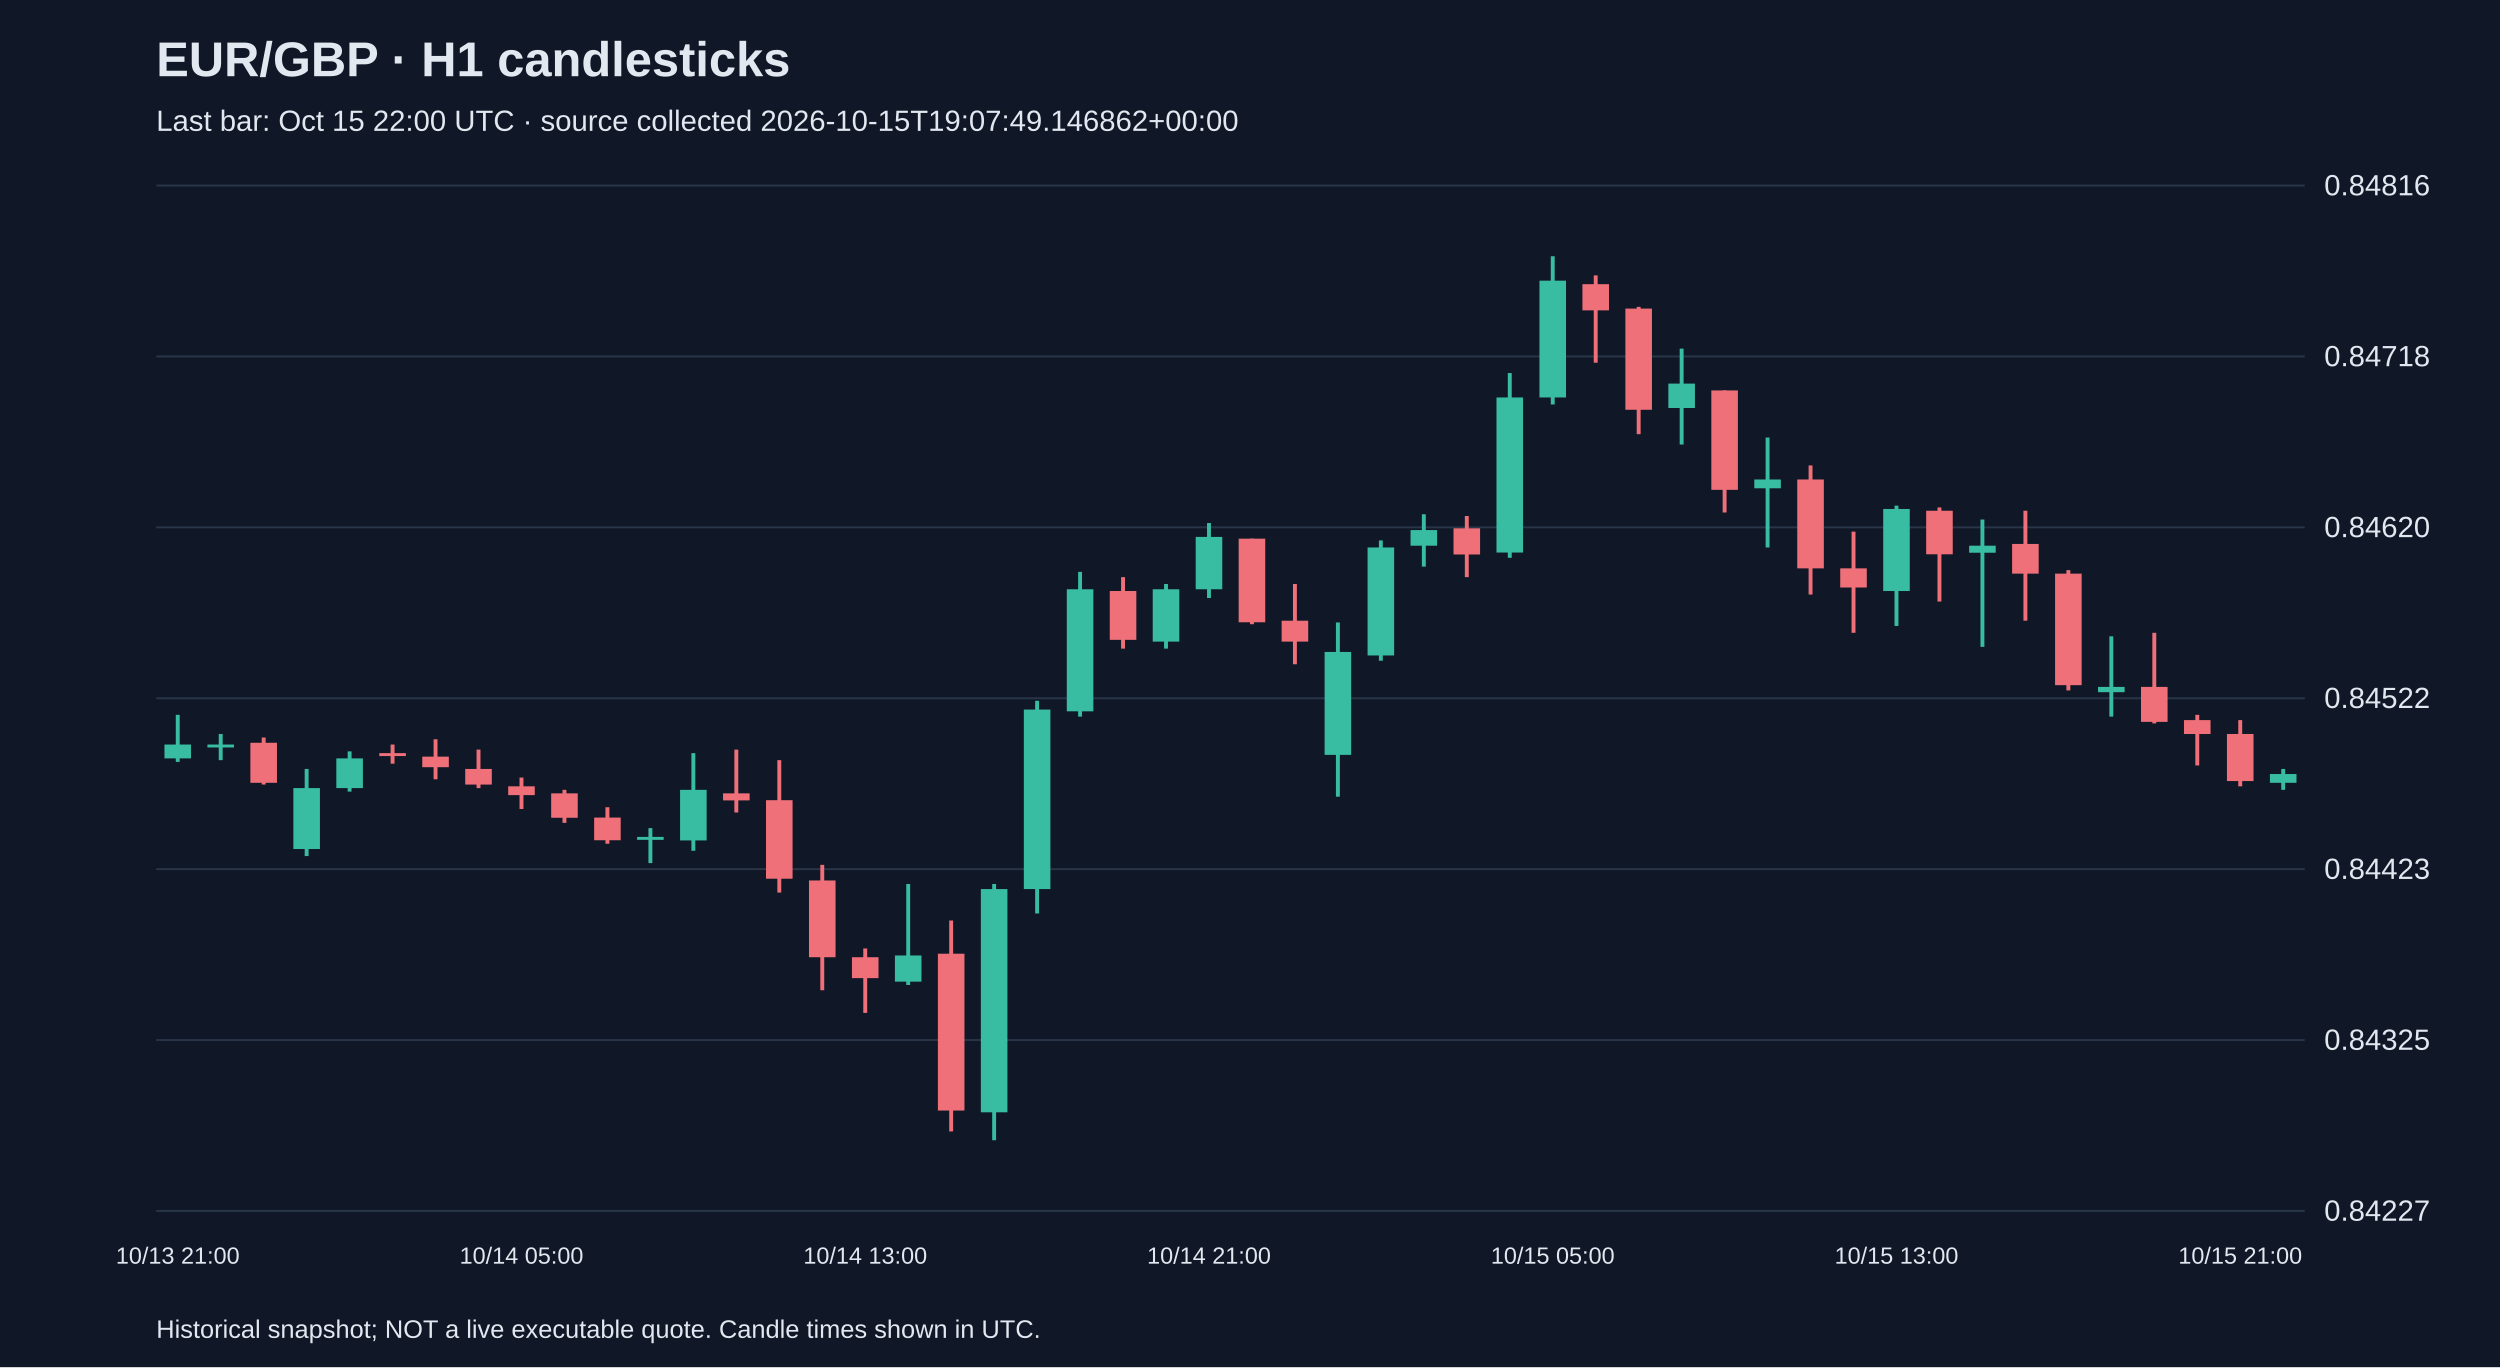
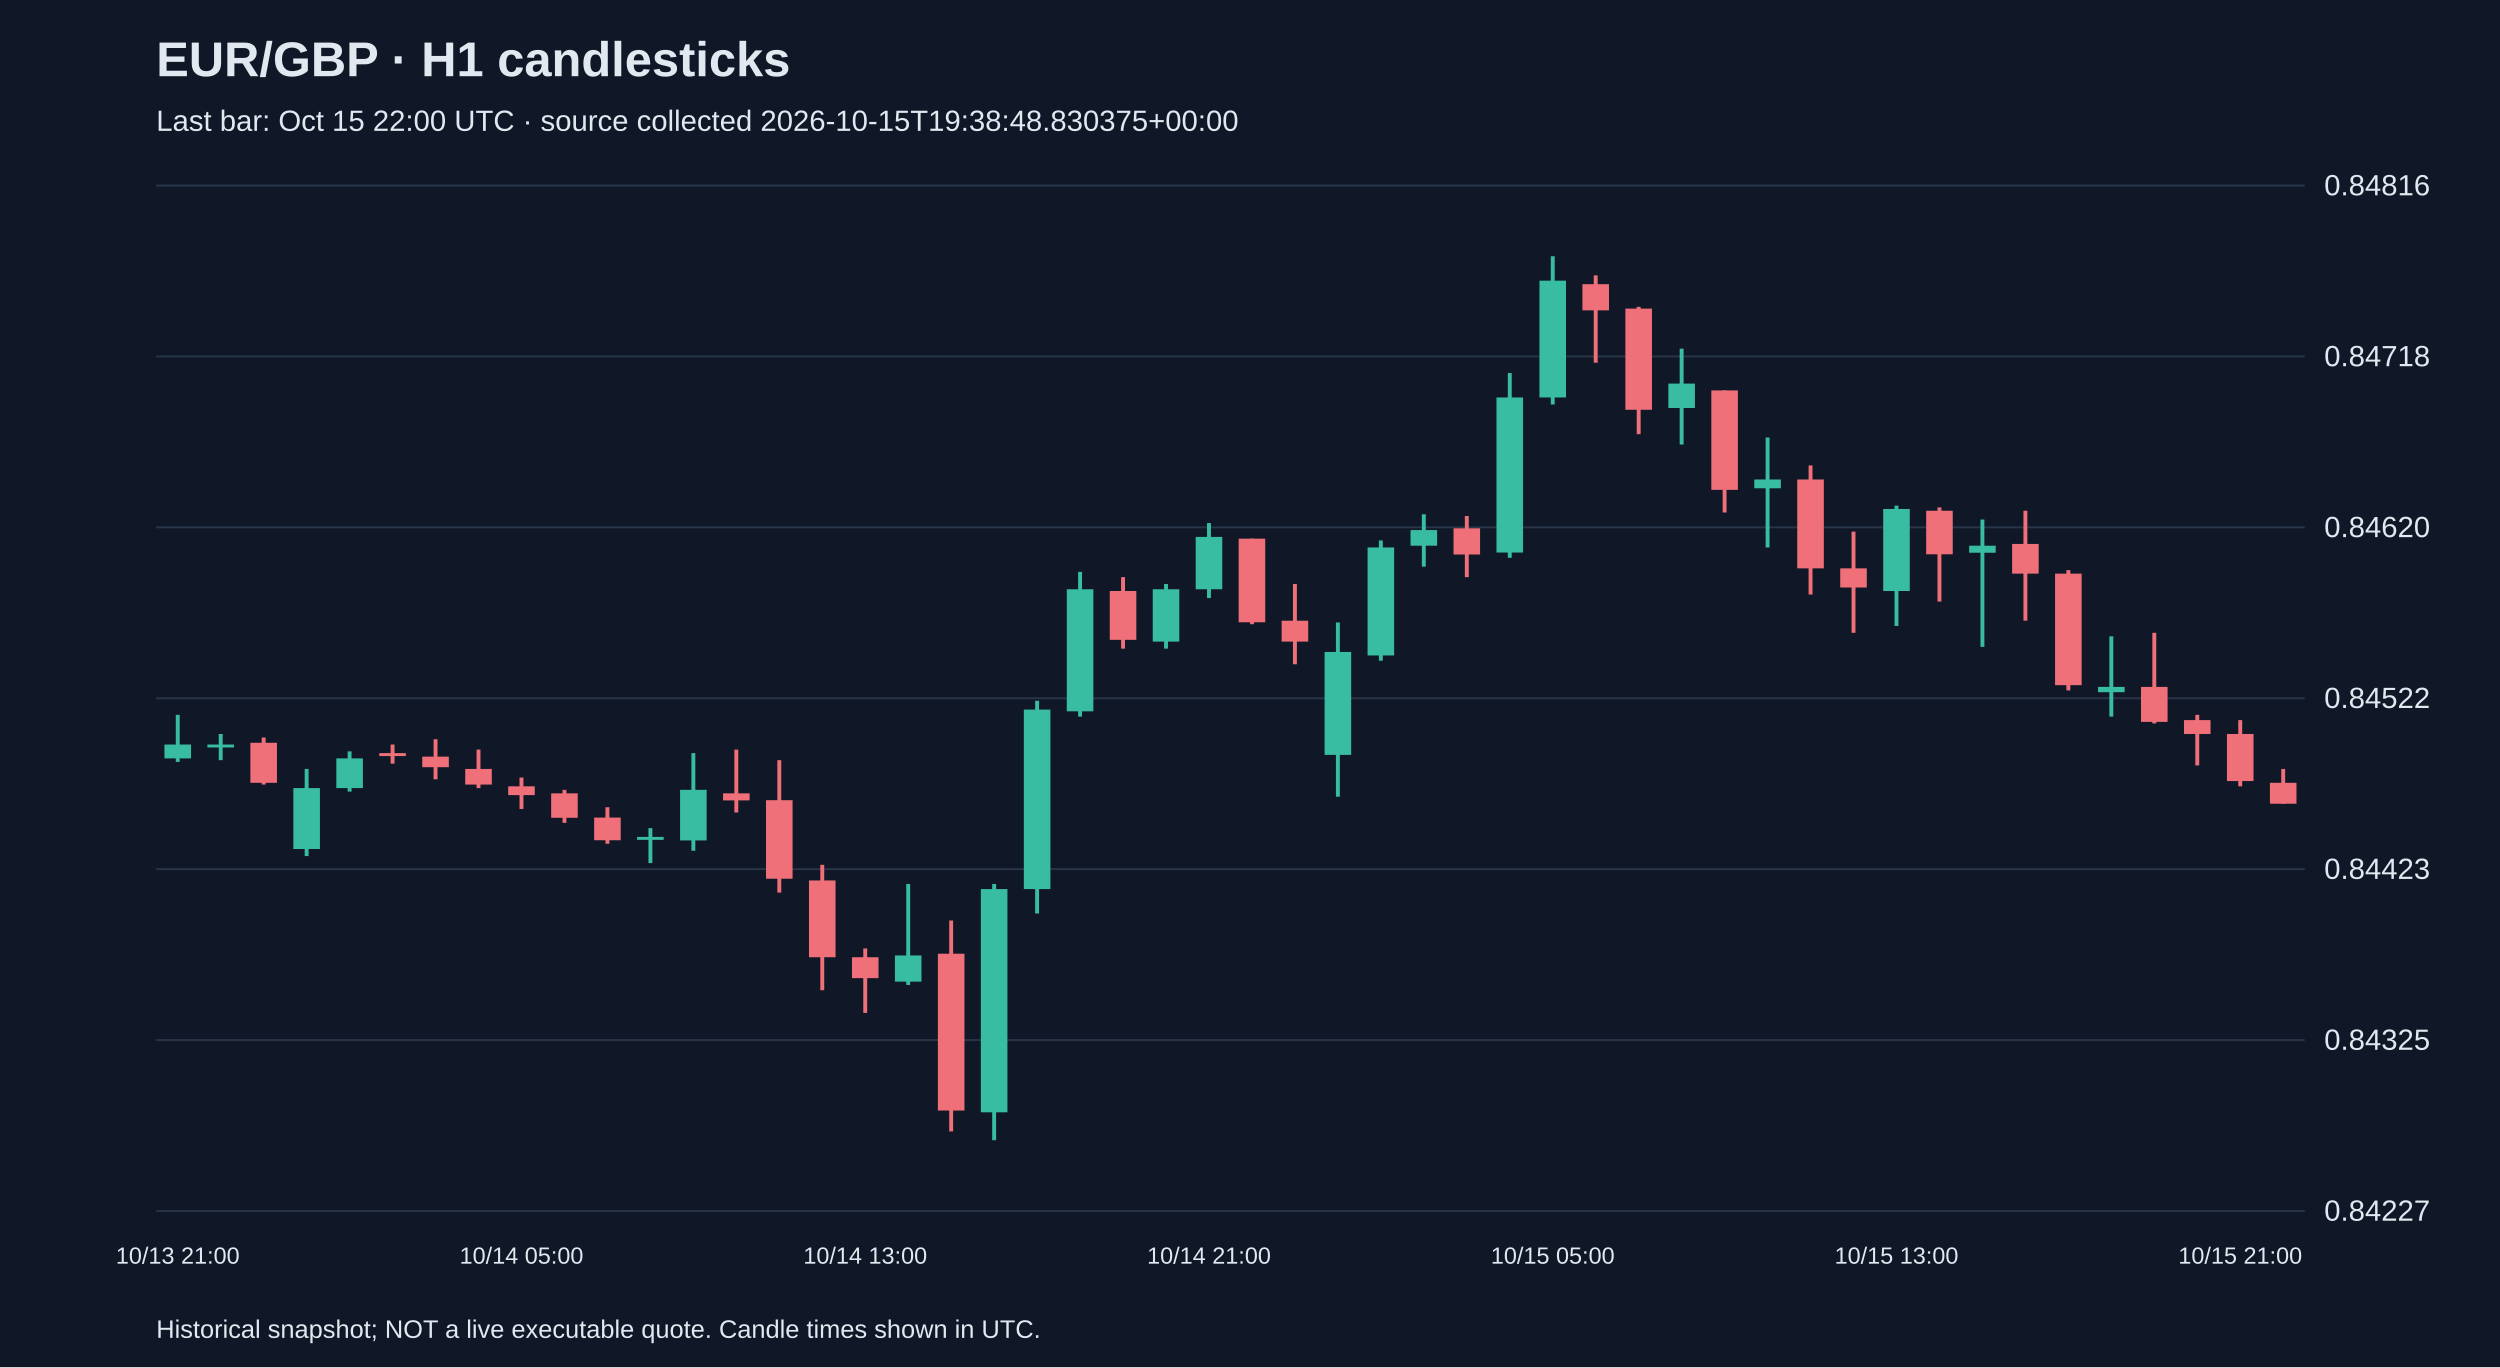
<svg xmlns="http://www.w3.org/2000/svg" viewBox="0 0 1280 700">
  <rect width="100%" height="100%" fill="#101827" />
  <style>text{font-family:Arial,sans-serif;fill:#e2e8f0}</style>
  <text x="80" y="39" font-size="25" font-weight="bold">EUR/GBP · H1 candlesticks</text>
-   <text x="80" y="67" font-size="15" fill="#a6b1c5">Last bar: Oct 15 22:00 UTC · source collected 2026-10-15T19:07:49.146862+00:00</text>
+   <text x="80" y="67" font-size="15" fill="#a6b1c5">Last bar: Oct 15 22:00 UTC · source collected 2026-10-15T19:38:48.830375+00:00</text>
  <line x1="80" y1="620.0" x2="1180" y2="620.0" stroke="#283548" />
  <text x="1190" y="625.0" font-size="15">0.84227</text>
  <line x1="80" y1="532.5" x2="1180" y2="532.5" stroke="#283548" />
  <text x="1190" y="537.5" font-size="15">0.84325</text>
  <line x1="80" y1="445.0" x2="1180" y2="445.0" stroke="#283548" />
  <text x="1190" y="450.0" font-size="15">0.84423</text>
  <line x1="80" y1="357.5" x2="1180" y2="357.5" stroke="#283548" />
  <text x="1190" y="362.5" font-size="15">0.84522</text>
  <line x1="80" y1="270.0" x2="1180" y2="270.0" stroke="#283548" />
  <text x="1190" y="275.0" font-size="15">0.84620</text>
  <line x1="80" y1="182.5" x2="1180" y2="182.5" stroke="#283548" />
  <text x="1190" y="187.5" font-size="15">0.84718</text>
  <line x1="80" y1="95.0" x2="1180" y2="95.0" stroke="#283548" />
  <text x="1190" y="100.0" font-size="15">0.84816</text>
  <line x1="91.0" y1="366.0" x2="91.0" y2="390.1" stroke="#38bca2" stroke-width="2" />
  <rect x="84.2" y="381.2" width="13.6" height="7.1" fill="#38bca2" />
  <text x="91.0" y="647" text-anchor="middle" font-size="12">10/13 21:00</text>
  <line x1="113.0" y1="375.8" x2="113.0" y2="389.2" stroke="#38bca2" stroke-width="2" />
  <rect x="106.2" y="381.2" width="13.6" height="1.5" fill="#38bca2" />
  <line x1="135.0" y1="377.6" x2="135.0" y2="401.7" stroke="#f07079" stroke-width="2" />
  <rect x="128.2" y="380.3" width="13.6" height="20.5" fill="#f07079" />
  <line x1="157.0" y1="393.7" x2="157.0" y2="438.3" stroke="#38bca2" stroke-width="2" />
  <rect x="150.2" y="403.5" width="13.6" height="31.2" fill="#38bca2" />
  <line x1="179.0" y1="384.7" x2="179.0" y2="405.3" stroke="#38bca2" stroke-width="2" />
  <rect x="172.2" y="388.3" width="13.6" height="15.2" fill="#38bca2" />
  <line x1="201.0" y1="381.2" x2="201.0" y2="391.0" stroke="#f07079" stroke-width="2" />
  <rect x="194.2" y="385.6" width="13.6" height="1.5" fill="#f07079" />
  <line x1="223.0" y1="378.5" x2="223.0" y2="399.0" stroke="#f07079" stroke-width="2" />
  <rect x="216.2" y="387.4" width="13.6" height="5.4" fill="#f07079" />
  <line x1="245.0" y1="383.8" x2="245.0" y2="403.5" stroke="#f07079" stroke-width="2" />
  <rect x="238.2" y="393.7" width="13.6" height="8.0" fill="#f07079" />
  <line x1="267.0" y1="398.1" x2="267.0" y2="414.2" stroke="#f07079" stroke-width="2" />
  <rect x="260.2" y="402.6" width="13.6" height="4.5" fill="#f07079" />
  <text x="267.0" y="647" text-anchor="middle" font-size="12">10/14 05:00</text>
  <line x1="289.0" y1="404.4" x2="289.0" y2="421.3" stroke="#f07079" stroke-width="2" />
  <rect x="282.2" y="406.2" width="13.6" height="12.5" fill="#f07079" />
  <line x1="311.0" y1="413.3" x2="311.0" y2="432.0" stroke="#f07079" stroke-width="2" />
  <rect x="304.2" y="418.6" width="13.6" height="11.6" fill="#f07079" />
  <line x1="333.0" y1="424.0" x2="333.0" y2="441.9" stroke="#38bca2" stroke-width="2" />
  <rect x="326.2" y="428.5" width="13.6" height="1.5" fill="#38bca2" />
  <line x1="355.0" y1="385.6" x2="355.0" y2="435.6" stroke="#38bca2" stroke-width="2" />
  <rect x="348.2" y="404.4" width="13.6" height="25.9" fill="#38bca2" />
  <line x1="377.0" y1="383.8" x2="377.0" y2="416.0" stroke="#f07079" stroke-width="2" />
  <rect x="370.2" y="406.2" width="13.6" height="3.6" fill="#f07079" />
  <line x1="399.0" y1="389.2" x2="399.0" y2="457.0" stroke="#f07079" stroke-width="2" />
  <rect x="392.2" y="409.7" width="13.6" height="40.2" fill="#f07079" />
  <line x1="421.0" y1="442.8" x2="421.0" y2="507.0" stroke="#f07079" stroke-width="2" />
  <rect x="414.2" y="450.8" width="13.6" height="39.3" fill="#f07079" />
  <line x1="443.0" y1="485.6" x2="443.0" y2="518.6" stroke="#f07079" stroke-width="2" />
  <rect x="436.2" y="490.1" width="13.6" height="10.7" fill="#f07079" />
  <text x="443.0" y="647" text-anchor="middle" font-size="12">10/14 13:00</text>
  <line x1="465.0" y1="452.6" x2="465.0" y2="504.3" stroke="#38bca2" stroke-width="2" />
  <rect x="458.2" y="489.2" width="13.6" height="13.4" fill="#38bca2" />
  <line x1="487.0" y1="471.3" x2="487.0" y2="579.3" stroke="#f07079" stroke-width="2" />
  <rect x="480.2" y="488.3" width="13.6" height="80.3" fill="#f07079" />
  <line x1="509.0" y1="452.6" x2="509.0" y2="583.8" stroke="#38bca2" stroke-width="2" />
  <rect x="502.2" y="455.2" width="13.6" height="114.3" fill="#38bca2" />
  <line x1="531.0" y1="358.8" x2="531.0" y2="467.7" stroke="#38bca2" stroke-width="2" />
  <rect x="524.2" y="363.3" width="13.6" height="91.9" fill="#38bca2" />
  <line x1="553.0" y1="292.8" x2="553.0" y2="366.9" stroke="#38bca2" stroke-width="2" />
  <rect x="546.2" y="301.7" width="13.6" height="62.5" fill="#38bca2" />
  <line x1="575.0" y1="295.5" x2="575.0" y2="332.1" stroke="#f07079" stroke-width="2" />
  <rect x="568.2" y="302.6" width="13.6" height="25.0" fill="#f07079" />
  <line x1="597.0" y1="299.0" x2="597.0" y2="332.1" stroke="#38bca2" stroke-width="2" />
  <rect x="590.2" y="301.7" width="13.6" height="26.8" fill="#38bca2" />
  <line x1="619.0" y1="267.8" x2="619.0" y2="306.2" stroke="#38bca2" stroke-width="2" />
  <rect x="612.2" y="274.9" width="13.6" height="26.8" fill="#38bca2" />
  <text x="619.0" y="647" text-anchor="middle" font-size="12">10/14 21:00</text>
  <line x1="641.0" y1="275.8" x2="641.0" y2="319.6" stroke="#f07079" stroke-width="2" />
  <rect x="634.2" y="275.8" width="13.6" height="42.8" fill="#f07079" />
  <line x1="663.0" y1="299.0" x2="663.0" y2="340.1" stroke="#f07079" stroke-width="2" />
  <rect x="656.2" y="317.8" width="13.6" height="10.7" fill="#f07079" />
  <line x1="685.0" y1="318.7" x2="685.0" y2="407.9" stroke="#38bca2" stroke-width="2" />
  <rect x="678.2" y="333.8" width="13.6" height="52.7" fill="#38bca2" />
  <line x1="707.0" y1="276.7" x2="707.0" y2="338.3" stroke="#38bca2" stroke-width="2" />
  <rect x="700.2" y="280.3" width="13.6" height="55.3" fill="#38bca2" />
  <line x1="729.0" y1="263.3" x2="729.0" y2="290.1" stroke="#38bca2" stroke-width="2" />
  <rect x="722.2" y="271.4" width="13.6" height="8.0" fill="#38bca2" />
  <line x1="751.0" y1="264.2" x2="751.0" y2="295.5" stroke="#f07079" stroke-width="2" />
  <rect x="744.2" y="270.5" width="13.6" height="13.4" fill="#f07079" />
  <line x1="773.0" y1="191.0" x2="773.0" y2="285.6" stroke="#38bca2" stroke-width="2" />
  <rect x="766.2" y="203.5" width="13.6" height="79.4" fill="#38bca2" />
  <line x1="795.0" y1="131.2" x2="795.0" y2="207.1" stroke="#38bca2" stroke-width="2" />
  <rect x="788.2" y="143.7" width="13.6" height="59.8" fill="#38bca2" />
  <text x="795.0" y="647" text-anchor="middle" font-size="12">10/15 05:00</text>
  <line x1="817.0" y1="141.0" x2="817.0" y2="185.7" stroke="#f07079" stroke-width="2" />
  <rect x="810.2" y="145.5" width="13.6" height="13.4" fill="#f07079" />
  <line x1="839.0" y1="157.1" x2="839.0" y2="222.3" stroke="#f07079" stroke-width="2" />
  <rect x="832.2" y="158.0" width="13.6" height="51.8" fill="#f07079" />
  <line x1="861.0" y1="178.5" x2="861.0" y2="227.6" stroke="#38bca2" stroke-width="2" />
  <rect x="854.2" y="196.4" width="13.6" height="12.5" fill="#38bca2" />
  <line x1="883.0" y1="199.9" x2="883.0" y2="262.4" stroke="#f07079" stroke-width="2" />
  <rect x="876.2" y="199.9" width="13.6" height="50.9" fill="#f07079" />
  <line x1="905.0" y1="224.0" x2="905.0" y2="280.3" stroke="#38bca2" stroke-width="2" />
  <rect x="898.2" y="245.5" width="13.6" height="4.5" fill="#38bca2" />
  <line x1="927.0" y1="238.3" x2="927.0" y2="304.4" stroke="#f07079" stroke-width="2" />
  <rect x="920.2" y="245.5" width="13.6" height="45.5" fill="#f07079" />
  <line x1="949.0" y1="272.2" x2="949.0" y2="324.0" stroke="#f07079" stroke-width="2" />
  <rect x="942.2" y="291.0" width="13.6" height="9.8" fill="#f07079" />
  <line x1="971.0" y1="258.9" x2="971.0" y2="320.5" stroke="#38bca2" stroke-width="2" />
  <rect x="964.2" y="260.6" width="13.6" height="42.0" fill="#38bca2" />
  <text x="971.0" y="647" text-anchor="middle" font-size="12">10/15 13:00</text>
  <line x1="993.0" y1="259.8" x2="993.0" y2="308.0" stroke="#f07079" stroke-width="2" />
  <rect x="986.2" y="261.5" width="13.6" height="22.3" fill="#f07079" />
  <line x1="1015.0" y1="266.0" x2="1015.0" y2="331.2" stroke="#38bca2" stroke-width="2" />
  <rect x="1008.2" y="279.4" width="13.6" height="3.6" fill="#38bca2" />
  <line x1="1037.0" y1="261.5" x2="1037.0" y2="317.8" stroke="#f07079" stroke-width="2" />
  <rect x="1030.2" y="278.5" width="13.6" height="15.2" fill="#f07079" />
  <line x1="1059.0" y1="291.9" x2="1059.0" y2="353.5" stroke="#f07079" stroke-width="2" />
  <rect x="1052.2" y="293.7" width="13.6" height="57.1" fill="#f07079" />
  <line x1="1081.0" y1="325.8" x2="1081.0" y2="366.9" stroke="#38bca2" stroke-width="2" />
  <rect x="1074.2" y="351.7" width="13.6" height="2.7" fill="#38bca2" />
  <line x1="1103.0" y1="324.0" x2="1103.0" y2="370.4" stroke="#f07079" stroke-width="2" />
  <rect x="1096.2" y="351.7" width="13.6" height="17.9" fill="#f07079" />
  <line x1="1125.0" y1="366.0" x2="1125.0" y2="391.9" stroke="#f07079" stroke-width="2" />
  <rect x="1118.2" y="368.7" width="13.6" height="7.1" fill="#f07079" />
  <line x1="1147.0" y1="368.7" x2="1147.0" y2="402.6" stroke="#f07079" stroke-width="2" />
  <rect x="1140.2" y="375.8" width="13.6" height="24.1" fill="#f07079" />
  <text x="1147.0" y="647" text-anchor="middle" font-size="12">10/15 21:00</text>
-   <line x1="1169.0" y1="393.7" x2="1169.0" y2="404.4" stroke="#38bca2" stroke-width="2" />
-   <rect x="1162.2" y="396.3" width="13.6" height="4.5" fill="#38bca2" />
+   <line x1="1169.0" y1="393.7" x2="1169.0" y2="411.5" stroke="#f07079" stroke-width="2" />
+   <rect x="1162.2" y="400.8" width="13.6" height="10.7" fill="#f07079" />
  <text x="80" y="685" font-size="13">Historical snapshot; NOT a live executable quote. Candle times shown in UTC.</text>
</svg>
